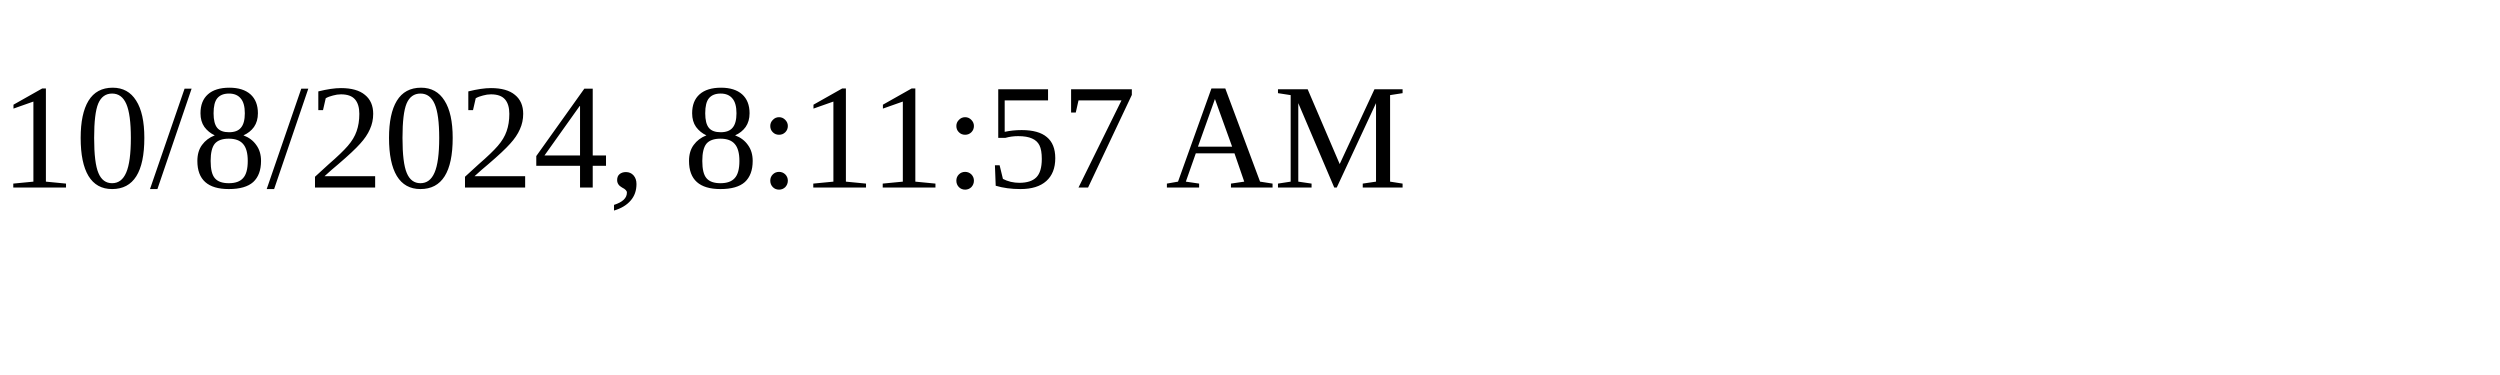
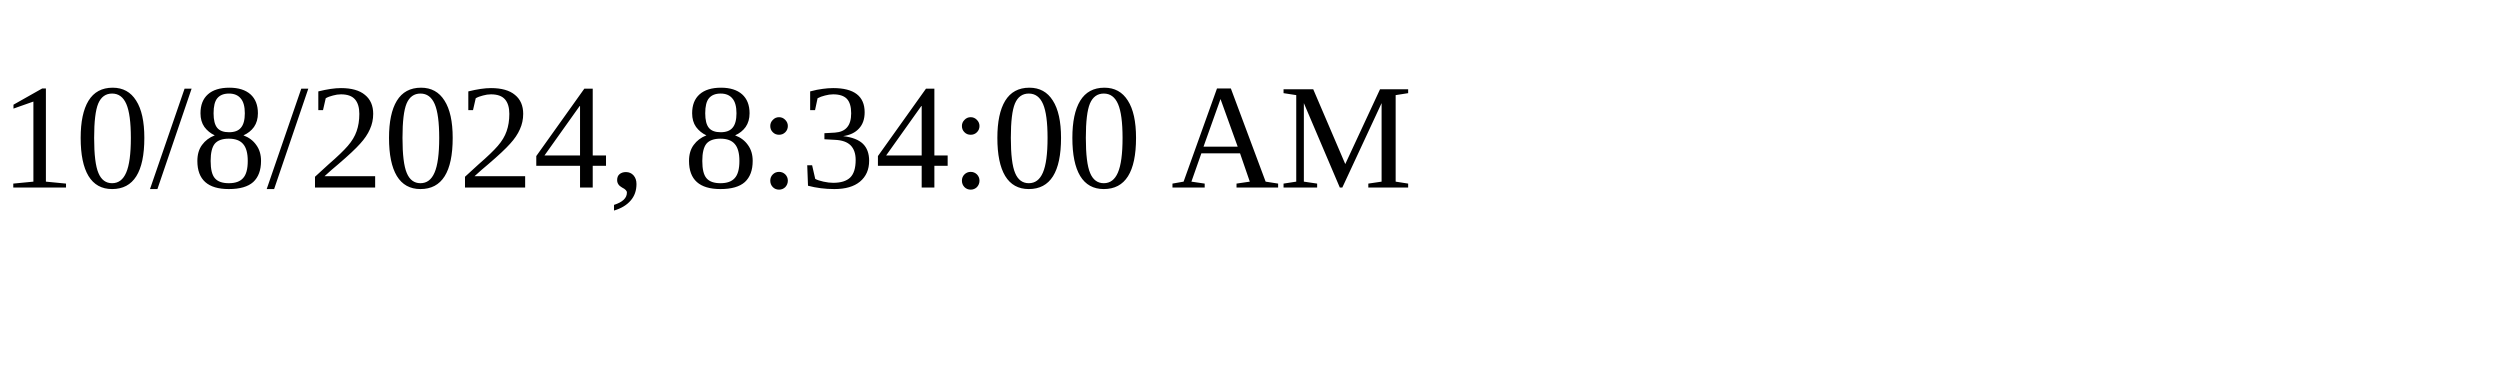
<svg xmlns="http://www.w3.org/2000/svg" height="30" width="200">
-   <text x="0" y="15">10/8/2024, 8:11:57 AM</text>
+   <text x="0" y="15">10/8/2024, 8:34:00 AM</text>
</svg>
